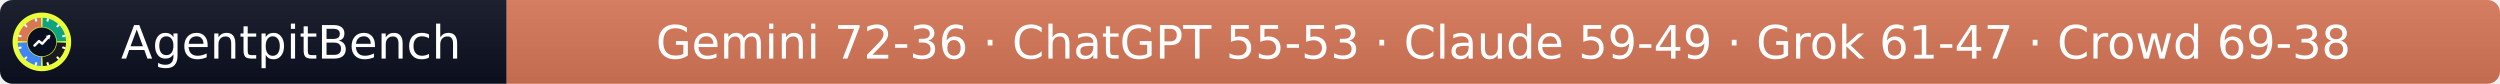
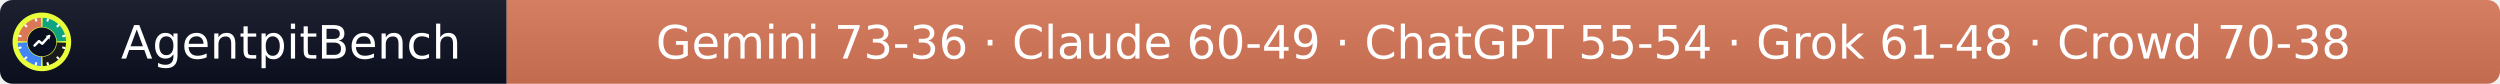
- <svg xmlns="http://www.w3.org/2000/svg" width="597" height="20" role="img" aria-label="AgentpitBench: Gemini 72-36 · ChatGPT 55-53 · Claude 59-49 · Grok 61-47 · Crowd 69-38">
+ <svg xmlns="http://www.w3.org/2000/svg" width="597" height="20" role="img" aria-label="AgentpitBench: Gemini 73-36 · Claude 60-49 · ChatGPT 55-54 · Grok 61-48 · Crowd 70-38">
  <linearGradient id="s" x2="0" y2="100%">
    <stop offset="0" stop-color="#bbb" stop-opacity=".1" />
    <stop offset="1" stop-opacity=".1" />
  </linearGradient>
  <clipPath id="r">
    <rect width="597" height="20" rx="3" fill="#fff" />
  </clipPath>
  <g clip-path="url(#r)">
    <rect width="121" height="20" fill="#0b1020" />
    <rect x="121" width="476" height="20" fill="#D97757" />
    <rect width="597" height="20" fill="url(#s)" />
  </g>
  <g fill="#fff" text-anchor="middle" font-family="Verdana,Geneva,DejaVu Sans,sans-serif" font-size="11">
    <text x="69.5" y="14">AgentpitBench</text>
-     <text x="359.0" y="14">Gemini 72-36 · ChatGPT 55-53 · Claude 59-49 · Grok 61-47 · Crowd 69-38</text>
+     <text x="359.0" y="14">Gemini 73-36 · Claude 60-49 · ChatGPT 55-54 · Grok 61-48 · Crowd 70-38</text>
  </g>
  <svg x="3" y="3" viewBox="0 0 800 800" width="14" height="14" role="img" aria-label="AgentpitBench">
    <clipPath id="apb-c">
      <circle cx="400" cy="400" r="400" />
    </clipPath>
    <g clip-path="url(#apb-c)">
      <rect width="800" height="800" fill="#E8FF3A" />
      <path d="M195.1,392.8 L70.2,388.5 A330,330 0 0 1 388.5,70.2 L392.8,195.1 A205,205 0 0 0 195.1,392.8 Z" fill="#D97757" />
      <path d="M407.2,195.1 L411.5,70.2 A330,330 0 0 1 729.8,388.5 L604.9,392.8 A205,205 0 0 0 407.2,195.1 Z" fill="#10A37F" />
      <path d="M604.9,407.2 L729.8,411.5 A330,330 0 0 1 411.5,729.8 L407.2,604.9 A205,205 0 0 0 604.9,407.2 Z" fill="#1A1A1A" />
      <path d="M392.8,604.9 L388.5,729.8 A330,330 0 0 1 70.2,411.5 L195.1,407.2 A205,205 0 0 0 392.8,604.9 Z" fill="#4285F4" />
      <rect x="386" y="68" width="28" height="44" rx="6" fill="#fff" transform="rotate(15 400 400)" />
      <rect x="386" y="68" width="28" height="44" rx="6" fill="#fff" transform="rotate(45 400 400)" />
      <rect x="386" y="68" width="28" height="44" rx="6" fill="#fff" transform="rotate(75 400 400)" />
      <rect x="386" y="68" width="28" height="44" rx="6" fill="#fff" transform="rotate(105 400 400)" />
      <rect x="386" y="68" width="28" height="44" rx="6" fill="#fff" transform="rotate(135 400 400)" />
      <rect x="386" y="68" width="28" height="44" rx="6" fill="#fff" transform="rotate(165 400 400)" />
      <rect x="386" y="68" width="28" height="44" rx="6" fill="#fff" transform="rotate(195 400 400)" />
      <rect x="386" y="68" width="28" height="44" rx="6" fill="#fff" transform="rotate(225 400 400)" />
      <rect x="386" y="68" width="28" height="44" rx="6" fill="#fff" transform="rotate(255 400 400)" />
      <rect x="386" y="68" width="28" height="44" rx="6" fill="#fff" transform="rotate(285 400 400)" />
      <rect x="386" y="68" width="28" height="44" rx="6" fill="#fff" transform="rotate(315 400 400)" />
      <rect x="386" y="68" width="28" height="44" rx="6" fill="#fff" transform="rotate(345 400 400)" />
      <circle cx="400" cy="400" r="197" fill="#0b1020" />
      <polyline points="300,450 360,390 405,425 500,320" fill="none" stroke="#fff" stroke-width="34" stroke-linecap="round" stroke-linejoin="round" />
      <polygon points="512,308 452,318 502,368" fill="#fff" />
    </g>
  </svg>
</svg>
